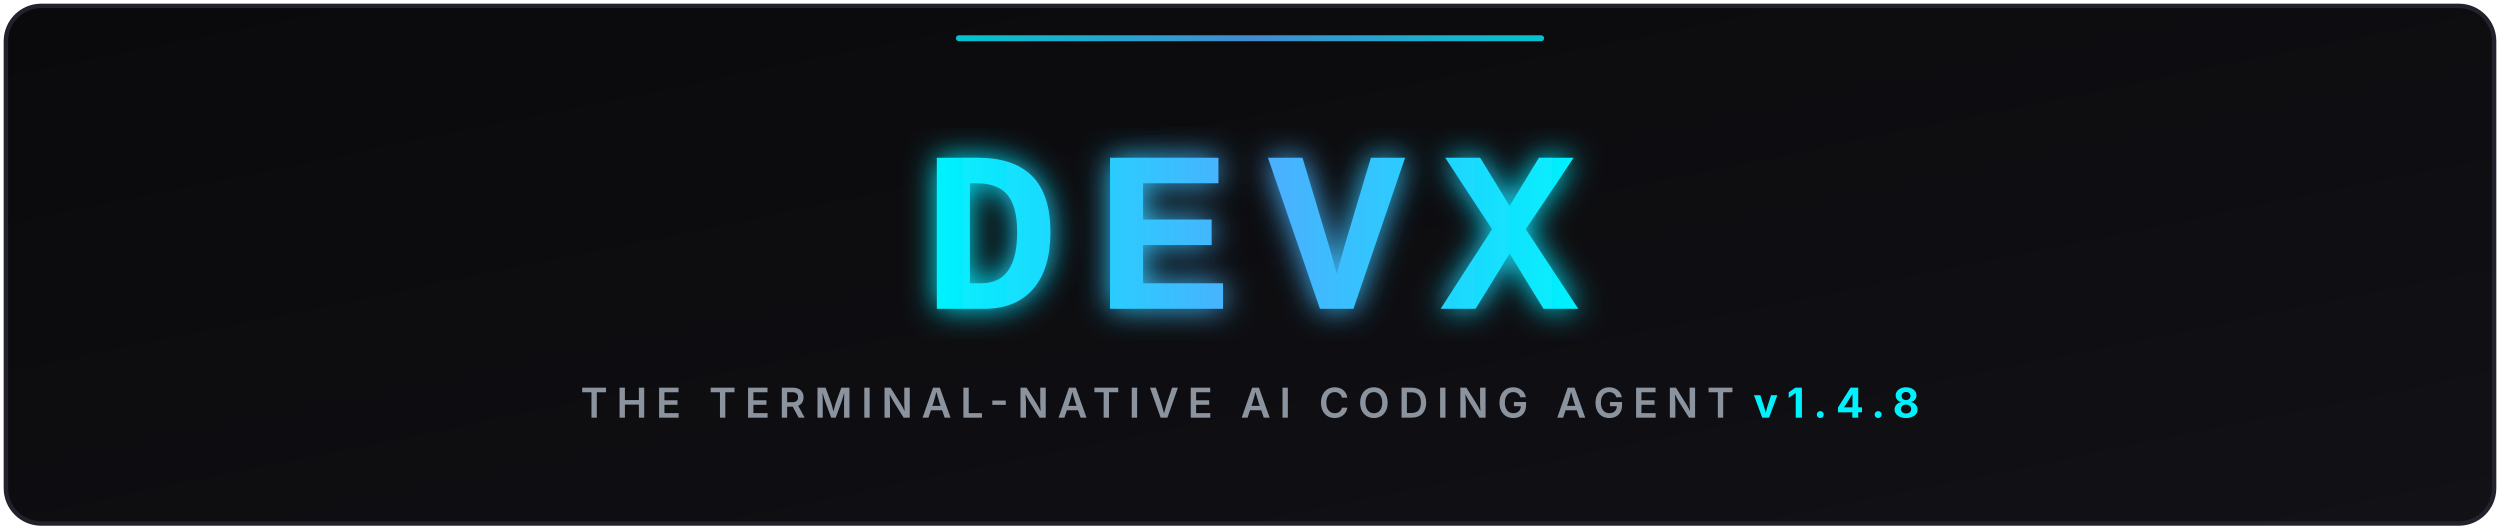
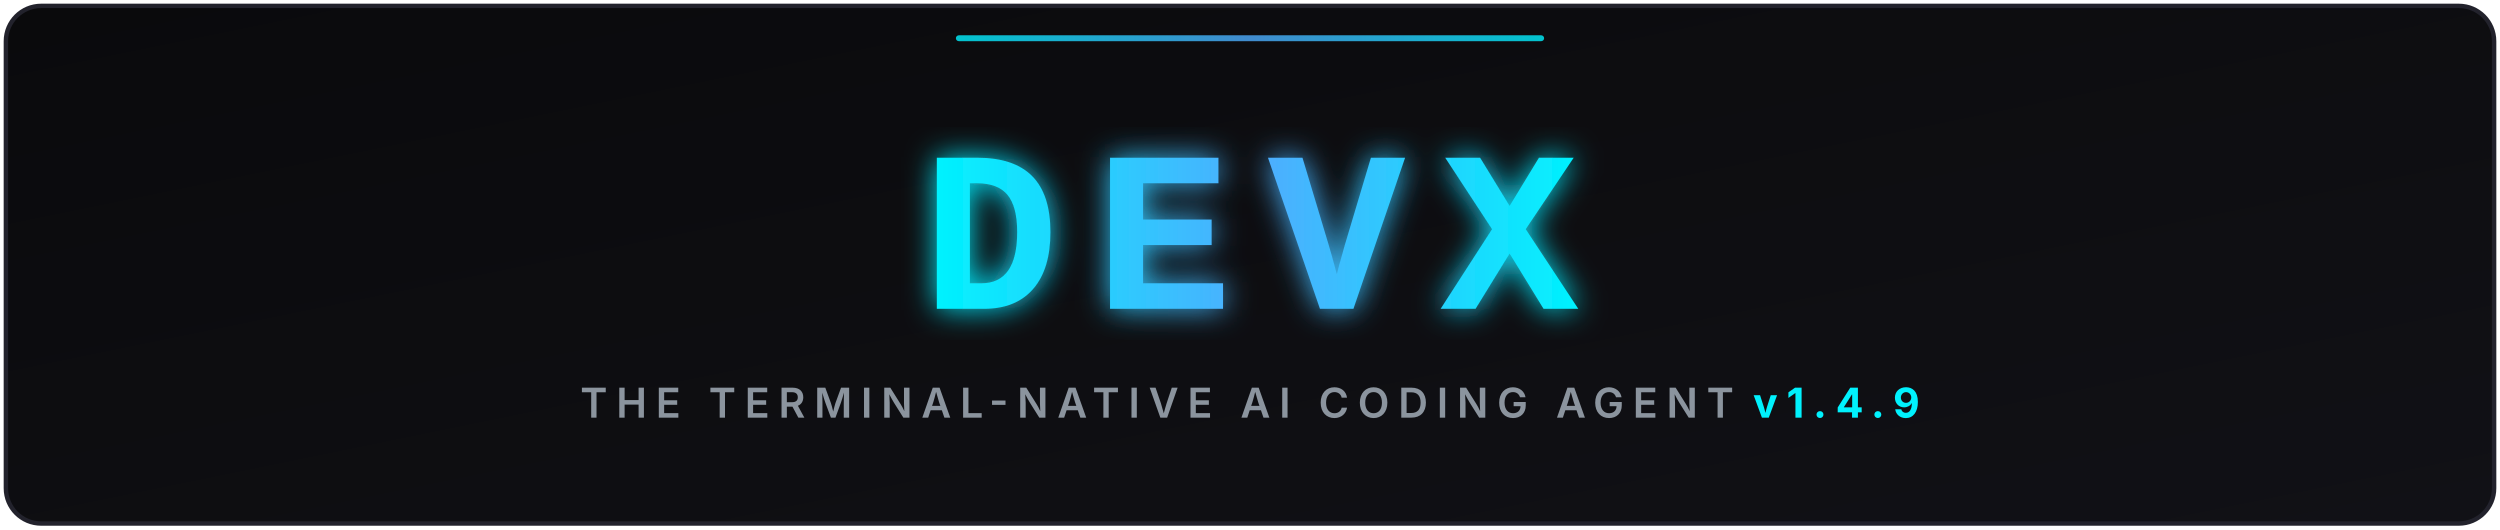
<svg xmlns="http://www.w3.org/2000/svg" viewBox="0 0 850 180" width="100%" height="180">
  <defs>
    <linearGradient id="bgGrad" x1="0%" y1="0%" x2="100%" y2="100%">
      <stop offset="0%" stop-color="#0a0a0c" />
      <stop offset="100%" stop-color="#111116" />
    </linearGradient>
    <linearGradient id="cyanGrad" x1="0%" y1="0%" x2="100%" y2="0%">
      <stop offset="0%" stop-color="#00f2fe" />
      <stop offset="50%" stop-color="#4facfe" />
      <stop offset="100%" stop-color="#00f2fe" />
    </linearGradient>
    <filter id="glow" x="-20%" y="-20%" width="140%" height="140%">
      <feGaussianBlur stdDeviation="5" result="blur" />
      <feComposite in="SourceGraphic" in2="blur" operator="over" />
    </filter>
  </defs>
  <rect x="2" y="2" width="846" height="176" rx="12" fill="url(#bgGrad)" stroke="#22222c" stroke-width="1.5" />
  <g filter="url(#glow)">
    <text x="425" y="105" font-family="'Courier New', 'Consolas', 'Fira Code', monospace" font-size="78" font-weight="900" fill="url(#cyanGrad)" text-anchor="middle" letter-spacing="12">DEVX</text>
  </g>
  <text x="425" y="142" font-family="system-ui, -apple-system, sans-serif" font-size="14" font-weight="600" fill="#8b949e" text-anchor="middle" letter-spacing="3">
-     THE TERMINAL-NATIVE AI CODING AGENT <tspan fill="#00f2fe" font-weight="bold">v1.4.8</tspan>
+     THE TERMINAL-NATIVE AI CODING AGENT <tspan fill="#00f2fe" font-weight="bold">v1.4.9</tspan>
  </text>
  <rect x="325" y="12" width="200" height="2" rx="1" fill="url(#cyanGrad)" opacity="0.8" />
</svg>
